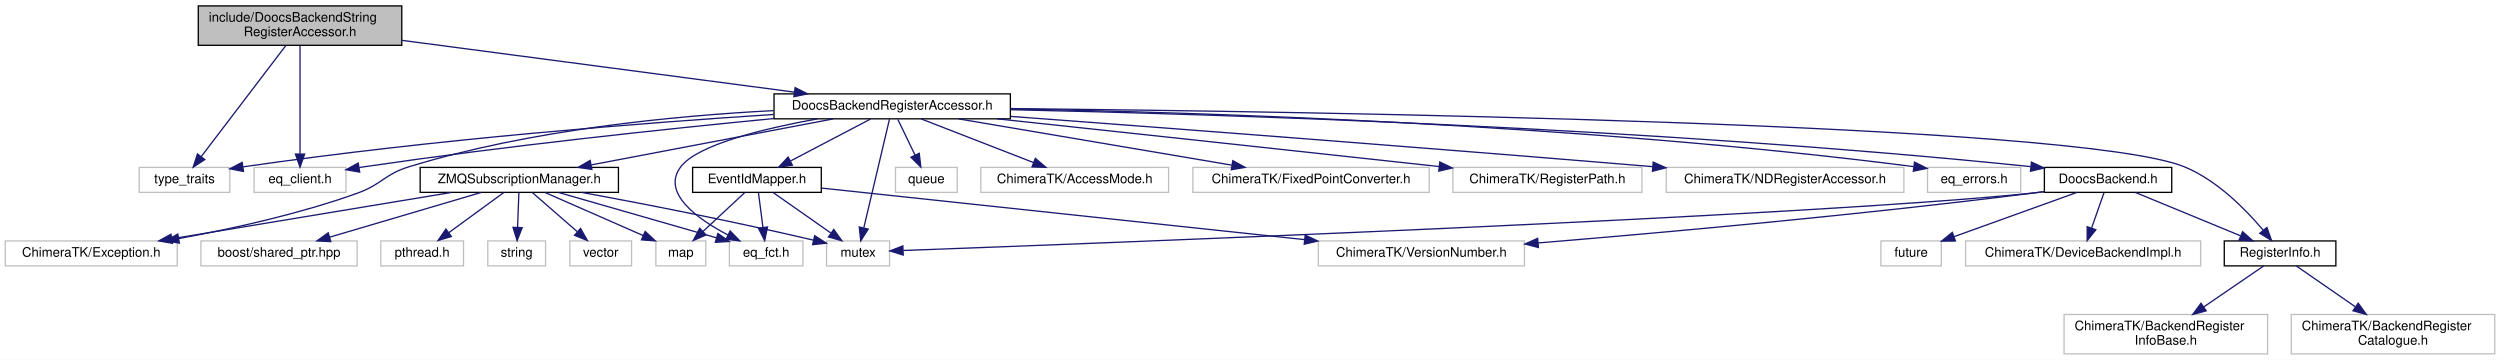
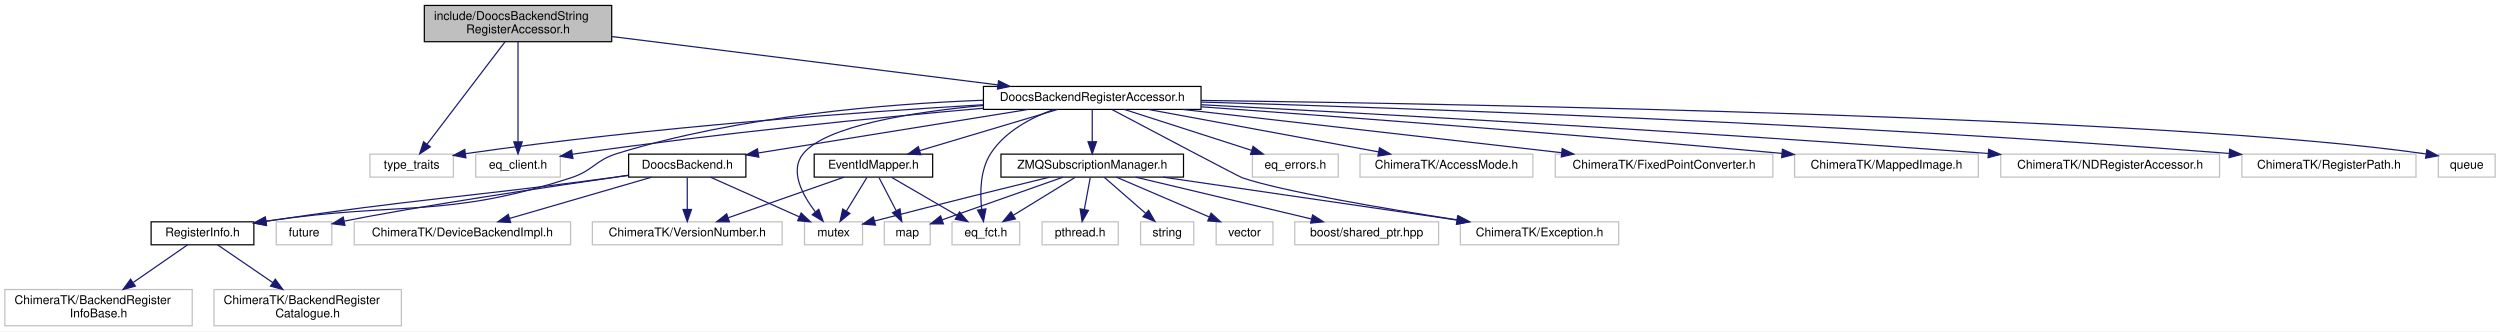
- <svg xmlns="http://www.w3.org/2000/svg" xmlns:xlink="http://www.w3.org/1999/xlink" width="1904pt" height="274pt" viewBox="0.00 0.00 1904.00 274.00">
+ <svg xmlns="http://www.w3.org/2000/svg" xmlns:xlink="http://www.w3.org/1999/xlink" width="2068pt" height="274pt" viewBox="0.00 0.00 2068.00 274.00">
  <g id="graph0" class="graph" transform="scale(1 1) rotate(0) translate(4 270)">
-     <polygon fill="white" stroke="transparent" points="-4,4 -4,-270 1900,-270 1900,4 -4,4" />
+     <polygon fill="white" stroke="transparent" points="-4,4 -4,-270 2064,-270 2064,4 -4,4" />
    <g id="node1" class="node">
      <g id="a_node1">
        <a xlink:title=" ">
-           <polygon fill="#bfbfbf" stroke="black" points="147,-235.5 147,-265.5 302,-265.5 302,-235.5 147,-235.5" />
-           <text text-anchor="start" x="155" y="-253.5" font-family="Helvetica,sans-Serif" font-size="10.00">include/DoocsBackendString</text>
-           <text text-anchor="middle" x="224.5" y="-242.5" font-family="Helvetica,sans-Serif" font-size="10.00">RegisterAccessor.h</text>
+           <polygon fill="#bfbfbf" stroke="black" points="347,-235.5 347,-265.5 502,-265.5 502,-235.5 347,-235.5" />
+           <text text-anchor="start" x="355" y="-253.5" font-family="Helvetica,sans-Serif" font-size="10.00">include/DoocsBackendString</text>
+           <text text-anchor="middle" x="424.5" y="-242.5" font-family="Helvetica,sans-Serif" font-size="10.00">RegisterAccessor.h</text>
        </a>
      </g>
    </g>
    <g id="node2" class="node">
      <g id="a_node2">
        <a xlink:title=" ">
-           <polygon fill="white" stroke="#bfbfbf" points="102,-123.5 102,-142.5 171,-142.5 171,-123.5 102,-123.5" />
-           <text text-anchor="middle" x="136.5" y="-130.5" font-family="Helvetica,sans-Serif" font-size="10.00">type_traits</text>
+           <polygon fill="white" stroke="#bfbfbf" points="302,-123.5 302,-142.5 371,-142.5 371,-123.5 302,-123.5" />
+           <text text-anchor="middle" x="336.5" y="-130.5" font-family="Helvetica,sans-Serif" font-size="10.00">type_traits</text>
        </a>
      </g>
    </g>
    <g id="edge1" class="edge">
-       <path fill="none" stroke="midnightblue" d="M213.71,-235.34C197.42,-213.96 166.62,-173.53 149.25,-150.73" />
-       <polygon fill="midnightblue" stroke="midnightblue" points="151.95,-148.5 143.11,-142.67 146.38,-152.74 151.95,-148.5" />
+       <path fill="none" stroke="midnightblue" d="M413.71,-235.34C397.42,-213.96 366.62,-173.53 349.25,-150.73" />
+       <polygon fill="midnightblue" stroke="midnightblue" points="351.95,-148.5 343.11,-142.67 346.38,-152.74 351.95,-148.5" />
    </g>
    <g id="node3" class="node">
      <g id="a_node3">
        <a xlink:title=" ">
-           <polygon fill="white" stroke="#bfbfbf" points="189.5,-123.5 189.5,-142.5 259.5,-142.5 259.5,-123.5 189.5,-123.5" />
-           <text text-anchor="middle" x="224.5" y="-130.5" font-family="Helvetica,sans-Serif" font-size="10.00">eq_client.h</text>
+           <polygon fill="white" stroke="#bfbfbf" points="389.5,-123.5 389.5,-142.5 459.5,-142.5 459.5,-123.5 389.5,-123.5" />
+           <text text-anchor="middle" x="424.5" y="-130.5" font-family="Helvetica,sans-Serif" font-size="10.00">eq_client.h</text>
        </a>
      </g>
    </g>
    <g id="edge2" class="edge">
-       <path fill="none" stroke="midnightblue" d="M224.5,-235.34C224.5,-214.62 224.5,-176.02 224.5,-152.9" />
-       <polygon fill="midnightblue" stroke="midnightblue" points="228,-152.67 224.5,-142.67 221,-152.67 228,-152.67" />
+       <path fill="none" stroke="midnightblue" d="M424.5,-235.34C424.5,-214.62 424.5,-176.02 424.5,-152.9" />
+       <polygon fill="midnightblue" stroke="midnightblue" points="428,-152.67 424.5,-142.67 421,-152.67 428,-152.67" />
    </g>
    <g id="node4" class="node">
      <g id="a_node4">
        <a xlink:href="_doocs_backend_register_accessor_8h.html" target="_top" xlink:title=" ">
-           <polygon fill="white" stroke="black" points="585.5,-179.5 585.5,-198.5 765.5,-198.5 765.5,-179.5 585.5,-179.5" />
-           <text text-anchor="middle" x="675.5" y="-186.5" font-family="Helvetica,sans-Serif" font-size="10.00">DoocsBackendRegisterAccessor.h</text>
+           <polygon fill="white" stroke="black" points="809.5,-179.5 809.5,-198.5 989.5,-198.5 989.5,-179.5 809.5,-179.5" />
+           <text text-anchor="middle" x="899.5" y="-186.5" font-family="Helvetica,sans-Serif" font-size="10.00">DoocsBackendRegisterAccessor.h</text>
        </a>
      </g>
    </g>
    <g id="edge3" class="edge">
-       <path fill="none" stroke="midnightblue" d="M302.03,-239.27C385.8,-228.22 518.35,-210.73 600.95,-199.84" />
-       <polygon fill="midnightblue" stroke="midnightblue" points="601.56,-203.29 611.01,-198.51 600.64,-196.35 601.56,-203.29" />
-     </g>
-     <g id="edge6" class="edge">
-       <path fill="none" stroke="midnightblue" d="M585.27,-182.82C488.01,-176.55 328.51,-164.28 181.16,-142.93" />
-       <polygon fill="midnightblue" stroke="midnightblue" points="181.43,-139.43 171.02,-141.44 180.41,-146.35 181.43,-139.43" />
-     </g>
-     <g id="edge12" class="edge">
-       <path fill="none" stroke="midnightblue" d="M585.46,-179.74C503.83,-171.83 380.32,-158.77 273.5,-143 272.22,-142.81 270.93,-142.61 269.63,-142.41" />
-       <polygon fill="midnightblue" stroke="midnightblue" points="269.95,-138.92 259.51,-140.74 268.81,-145.82 269.95,-138.92" />
+       <path fill="none" stroke="midnightblue" d="M502.14,-239.77C590.28,-228.73 733.25,-210.82 821.53,-199.77" />
+       <polygon fill="midnightblue" stroke="midnightblue" points="822,-203.24 831.49,-198.52 821.13,-196.29 822,-203.24" />
+     </g>
+     <g id="edge30" class="edge">
+       <path fill="none" stroke="midnightblue" d="M809.13,-183.33C707.52,-177.36 537.47,-165.23 381.29,-142.94" />
+       <polygon fill="midnightblue" stroke="midnightblue" points="381.42,-139.42 371.02,-141.45 380.42,-146.35 381.42,-139.42" />
+     </g>
+     <g id="edge27" class="edge">
+       <path fill="none" stroke="midnightblue" d="M809.5,-180.5C723.1,-172.83 589.06,-159.69 473.5,-143 472.22,-142.82 470.93,-142.62 469.63,-142.42" />
+       <polygon fill="midnightblue" stroke="midnightblue" points="469.94,-138.93 459.51,-140.77 468.81,-145.84 469.94,-138.93" />
    </g>
    <g id="node5" class="node">
      <g id="a_node5">
-         <a xlink:title=" ">
-           <polygon fill="white" stroke="#bfbfbf" points="625.5,-67.5 625.5,-86.5 673.5,-86.5 673.5,-67.5 625.5,-67.5" />
-           <text text-anchor="middle" x="649.5" y="-74.5" font-family="Helvetica,sans-Serif" font-size="10.00">mutex</text>
+         <a xlink:href="_doocs_backend_8h.html" target="_top" xlink:title=" ">
+           <polygon fill="white" stroke="black" points="516,-123.5 516,-142.5 613,-142.5 613,-123.5 516,-123.5" />
+           <text text-anchor="middle" x="564.5" y="-130.5" font-family="Helvetica,sans-Serif" font-size="10.00">DoocsBackend.h</text>
        </a>
      </g>
    </g>
    <g id="edge4" class="edge">
-       <path fill="none" stroke="midnightblue" d="M673.46,-179.37C669.26,-161.62 659.58,-120.67 653.9,-96.6" />
-       <polygon fill="midnightblue" stroke="midnightblue" points="657.24,-95.52 651.53,-86.59 650.42,-97.13 657.24,-95.52" />
+       <path fill="none" stroke="midnightblue" d="M846.42,-179.44C785.69,-169.65 686.52,-153.67 623.44,-143.5" />
+       <polygon fill="midnightblue" stroke="midnightblue" points="623.68,-139.99 613.25,-141.86 622.57,-146.91 623.68,-139.99" />
    </g>
    <g id="node6" class="node">
      <g id="a_node6">
-         <a xlink:title=" ">
-           <polygon fill="white" stroke="#bfbfbf" points="678,-123.5 678,-142.5 725,-142.5 725,-123.5 678,-123.5" />
-           <text text-anchor="middle" x="701.5" y="-130.5" font-family="Helvetica,sans-Serif" font-size="10.00">queue</text>
-         </a>
-       </g>
+         <a xlink:href="_register_info_8h.html" target="_top" xlink:title=" ">
+           <polygon fill="white" stroke="black" points="121,-67.5 121,-86.5 206,-86.5 206,-67.5 121,-67.5" />
+           <text text-anchor="middle" x="163.5" y="-74.5" font-family="Helvetica,sans-Serif" font-size="10.00">RegisterInfo.h</text>
+         </a>
+       </g>
+     </g>
+     <g id="edge17" class="edge">
+       <path fill="none" stroke="midnightblue" d="M809.39,-187.08C728.46,-184.06 607.23,-174.08 506.5,-143 488.26,-137.37 486.66,-128.88 468.5,-123 363.5,-89.03 329.61,-103.79 216.17,-87.02" />
+       <polygon fill="midnightblue" stroke="midnightblue" points="216.46,-83.52 206.05,-85.47 215.41,-90.44 216.46,-83.52" />
+     </g>
+     <g id="node9" class="node">
+       <g id="a_node9">
+         <a xlink:title=" ">
+           <polygon fill="white" stroke="#bfbfbf" points="661.5,-67.5 661.5,-86.5 709.5,-86.5 709.5,-67.5 661.5,-67.5" />
+           <text text-anchor="middle" x="685.5" y="-74.5" font-family="Helvetica,sans-Serif" font-size="10.00">mutex</text>
+         </a>
+       </g>
+     </g>
+     <g id="edge37" class="edge">
+       <path fill="none" stroke="midnightblue" d="M809.33,-182.76C749.82,-177.2 679.47,-165.87 660.5,-143 648.87,-128.97 659.6,-108.93 670.39,-94.82" />
+       <polygon fill="midnightblue" stroke="midnightblue" points="673.26,-96.85 676.92,-86.91 667.86,-92.39 673.26,-96.85" />
+     </g>
+     <g id="node13" class="node">
+       <g id="a_node13">
+         <a xlink:href="_event_id_mapper_8h.html" target="_top" xlink:title=" ">
+           <polygon fill="white" stroke="black" points="669.5,-123.5 669.5,-142.5 767.5,-142.5 767.5,-123.5 669.5,-123.5" />
+           <text text-anchor="middle" x="718.5" y="-130.5" font-family="Helvetica,sans-Serif" font-size="10.00">EventIdMapper.h</text>
+         </a>
+       </g>
+     </g>
+     <g id="edge12" class="edge">
+       <path fill="none" stroke="midnightblue" d="M870.82,-179.44C839.97,-170.24 790.77,-155.56 756.67,-145.39" />
+       <polygon fill="midnightblue" stroke="midnightblue" points="757.63,-142.02 747.05,-142.52 755.63,-148.73 757.63,-142.02" />
+     </g>
+     <g id="node15" class="node">
+       <g id="a_node15">
+         <a xlink:title=" ">
+           <polygon fill="white" stroke="#bfbfbf" points="783.5,-67.5 783.5,-86.5 839.5,-86.5 839.5,-67.5 783.5,-67.5" />
+           <text text-anchor="middle" x="811.5" y="-74.5" font-family="Helvetica,sans-Serif" font-size="10.00">eq_fct.h</text>
+         </a>
+       </g>
+     </g>
+     <g id="edge29" class="edge">
+       <path fill="none" stroke="midnightblue" d="M867.77,-179.49C849.25,-172.77 827.29,-161.38 815.5,-143 806.82,-129.47 806.55,-110.92 808.02,-97.09" />
+       <polygon fill="midnightblue" stroke="midnightblue" points="811.54,-97.21 809.53,-86.81 804.62,-96.2 811.54,-97.21" />
+     </g>
+     <g id="node16" class="node">
+       <g id="a_node16">
+         <a xlink:href="_z_m_q_subscription_manager_8h.html" target="_top" xlink:title=" ">
+           <polygon fill="white" stroke="black" points="824,-123.5 824,-142.5 975,-142.5 975,-123.5 824,-123.5" />
+           <text text-anchor="middle" x="899.5" y="-130.5" font-family="Helvetica,sans-Serif" font-size="10.00">ZMQSubscriptionManager.h</text>
+         </a>
+       </g>
+     </g>
+     <g id="edge18" class="edge">
+       <path fill="none" stroke="midnightblue" d="M899.5,-179.08C899.5,-172.01 899.5,-161.86 899.5,-152.99" />
+       <polygon fill="midnightblue" stroke="midnightblue" points="903,-152.75 899.5,-142.75 896,-152.75 903,-152.75" />
+     </g>
+     <g id="node21" class="node">
+       <g id="a_node21">
+         <a xlink:title=" ">
+           <polygon fill="white" stroke="#bfbfbf" points="1204,-67.5 1204,-86.5 1335,-86.5 1335,-67.5 1204,-67.5" />
+           <text text-anchor="middle" x="1269.5" y="-74.5" font-family="Helvetica,sans-Serif" font-size="10.00">ChimeraTK/Exception.h</text>
+         </a>
+       </g>
+     </g>
+     <g id="edge32" class="edge">
+       <path fill="none" stroke="midnightblue" d="M915.77,-179.39C948.77,-161.94 1020.67,-123.98 1023.5,-123 1055.68,-111.91 1140.7,-97.53 1201.78,-88.04" />
+       <polygon fill="midnightblue" stroke="midnightblue" points="1202.39,-91.49 1211.74,-86.51 1201.32,-84.57 1202.39,-91.49" />
+     </g>
+     <g id="node22" class="node">
+       <g id="a_node22">
+         <a xlink:title=" ">
+           <polygon fill="white" stroke="#bfbfbf" points="1032,-123.5 1032,-142.5 1103,-142.5 1103,-123.5 1032,-123.5" />
+           <text text-anchor="middle" x="1067.5" y="-130.5" font-family="Helvetica,sans-Serif" font-size="10.00">eq_errors.h</text>
+         </a>
+       </g>
+     </g>
+     <g id="edge28" class="edge">
+       <path fill="none" stroke="midnightblue" d="M926.12,-179.44C954.51,-170.32 999.64,-155.81 1031.25,-145.65" />
+       <polygon fill="midnightblue" stroke="midnightblue" points="1032.56,-148.91 1041,-142.52 1030.41,-142.24 1032.56,-148.91" />
+     </g>
+     <g id="node23" class="node">
+       <g id="a_node23">
+         <a xlink:title=" ">
+           <polygon fill="white" stroke="#bfbfbf" points="1121,-123.5 1121,-142.5 1264,-142.5 1264,-123.5 1121,-123.5" />
+           <text text-anchor="middle" x="1192.5" y="-130.5" font-family="Helvetica,sans-Serif" font-size="10.00">ChimeraTK/AccessMode.h</text>
+         </a>
+       </g>
+     </g>
+     <g id="edge31" class="edge">
+       <path fill="none" stroke="midnightblue" d="M945.93,-179.44C997.58,-169.92 1081.01,-154.55 1136.31,-144.36" />
+       <polygon fill="midnightblue" stroke="midnightblue" points="1137.09,-147.77 1146.29,-142.52 1135.82,-140.89 1137.09,-147.77" />
+     </g>
+     <g id="node24" class="node">
+       <g id="a_node24">
+         <a xlink:title=" ">
+           <polygon fill="white" stroke="#bfbfbf" points="1282.5,-123.5 1282.5,-142.5 1462.5,-142.5 1462.5,-123.5 1282.5,-123.5" />
+           <text text-anchor="middle" x="1372.5" y="-130.5" font-family="Helvetica,sans-Serif" font-size="10.00">ChimeraTK/FixedPointConverter.h</text>
+         </a>
+       </g>
+     </g>
+     <g id="edge33" class="edge">
+       <path fill="none" stroke="midnightblue" d="M974.19,-179.47C1059.41,-169.74 1198.5,-153.86 1287.73,-143.68" />
+       <polygon fill="midnightblue" stroke="midnightblue" points="1288.28,-147.14 1297.81,-142.53 1287.48,-140.18 1288.28,-147.14" />
+     </g>
+     <g id="node25" class="node">
+       <g id="a_node25">
+         <a xlink:title=" ">
+           <polygon fill="white" stroke="#bfbfbf" points="1480.5,-123.5 1480.5,-142.5 1632.5,-142.5 1632.5,-123.5 1480.5,-123.5" />
+           <text text-anchor="middle" x="1556.5" y="-130.5" font-family="Helvetica,sans-Serif" font-size="10.00">ChimeraTK/MappedImage.h</text>
+         </a>
+       </g>
+     </g>
+     <g id="edge34" class="edge">
+       <path fill="none" stroke="midnightblue" d="M989.72,-181.66C1100.4,-173.71 1294.04,-159.24 1470.09,-143.11" />
+       <polygon fill="midnightblue" stroke="midnightblue" points="1470.42,-146.59 1480.05,-142.19 1469.78,-139.62 1470.42,-146.59" />
+     </g>
+     <g id="node26" class="node">
+       <g id="a_node26">
+         <a xlink:title=" ">
+           <polygon fill="white" stroke="#bfbfbf" points="1651,-123.5 1651,-142.5 1832,-142.5 1832,-123.5 1651,-123.5" />
+           <text text-anchor="middle" x="1741.5" y="-130.5" font-family="Helvetica,sans-Serif" font-size="10.00">ChimeraTK/NDRegisterAccessor.h</text>
+         </a>
+       </g>
+     </g>
+     <g id="edge35" class="edge">
+       <path fill="none" stroke="midnightblue" d="M989.5,-183.39C1127.25,-176.15 1398.92,-161.12 1640.72,-143.04" />
+       <polygon fill="midnightblue" stroke="midnightblue" points="1641.05,-146.52 1650.76,-142.28 1640.52,-139.54 1641.05,-146.52" />
+     </g>
+     <g id="node27" class="node">
+       <g id="a_node27">
+         <a xlink:title=" ">
+           <polygon fill="white" stroke="#bfbfbf" points="1850.5,-123.5 1850.5,-142.5 1994.5,-142.5 1994.5,-123.5 1850.5,-123.5" />
+           <text text-anchor="middle" x="1922.5" y="-130.5" font-family="Helvetica,sans-Serif" font-size="10.00">ChimeraTK/RegisterPath.h</text>
+         </a>
+       </g>
+     </g>
+     <g id="edge36" class="edge">
+       <path fill="none" stroke="midnightblue" d="M989.57,-185.58C1155.57,-180.72 1521.18,-168.06 1839.74,-143.09" />
+       <polygon fill="midnightblue" stroke="midnightblue" points="1840.4,-146.55 1850.1,-142.27 1839.85,-139.57 1840.4,-146.55" />
+     </g>
+     <g id="node28" class="node">
+       <g id="a_node28">
+         <a xlink:title=" ">
+           <polygon fill="white" stroke="#bfbfbf" points="2013,-123.5 2013,-142.5 2060,-142.5 2060,-123.5 2013,-123.5" />
+           <text text-anchor="middle" x="2036.5" y="-130.5" font-family="Helvetica,sans-Serif" font-size="10.00">queue</text>
+         </a>
+       </g>
+     </g>
+     <g id="edge38" class="edge">
+       <path fill="none" stroke="midnightblue" d="M989.52,-186.94C1213.04,-183.91 1789.96,-173.44 2002.69,-142.67" />
+       <polygon fill="midnightblue" stroke="midnightblue" points="2003.48,-146.09 2012.85,-141.14 2002.44,-139.16 2003.48,-146.09" />
    </g>
    <g id="edge5" class="edge">
-       <path fill="none" stroke="midnightblue" d="M679.79,-179.08C683.35,-171.69 688.52,-160.95 692.92,-151.81" />
-       <polygon fill="midnightblue" stroke="midnightblue" points="696.1,-153.28 697.29,-142.75 689.79,-150.24 696.1,-153.28" />
+       <path fill="none" stroke="midnightblue" d="M515.67,-124.94C510.88,-124.28 506.1,-123.62 501.5,-123 377.75,-106.37 343.91,-105.94 216.22,-87.04" />
+       <polygon fill="midnightblue" stroke="midnightblue" points="216.45,-83.54 206.04,-85.53 215.42,-90.46 216.45,-83.54" />
+     </g>
+     <g id="edge8" class="edge">
+       <path fill="none" stroke="midnightblue" d="M583.67,-123.44C603.41,-114.64 634.39,-100.81 656.99,-90.72" />
+       <polygon fill="midnightblue" stroke="midnightblue" points="658.71,-93.79 666.42,-86.52 655.86,-87.4 658.71,-93.79" />
+     </g>
+     <g id="node10" class="node">
+       <g id="a_node10">
+         <a xlink:title=" ">
+           <polygon fill="white" stroke="#bfbfbf" points="224.5,-67.5 224.5,-86.5 270.5,-86.5 270.5,-67.5 224.5,-67.5" />
+           <text text-anchor="middle" x="247.5" y="-74.5" font-family="Helvetica,sans-Serif" font-size="10.00">future</text>
+         </a>
+       </g>
+     </g>
+     <g id="edge9" class="edge">
+       <path fill="none" stroke="midnightblue" d="M515.99,-125.05C450.94,-115.61 337.86,-98.77 280.82,-87.04" />
+       <polygon fill="midnightblue" stroke="midnightblue" points="281.35,-83.57 270.84,-84.91 279.89,-90.42 281.35,-83.57" />
+     </g>
+     <g id="node11" class="node">
+       <g id="a_node11">
+         <a xlink:title=" ">
+           <polygon fill="white" stroke="#bfbfbf" points="289,-67.5 289,-86.5 468,-86.5 468,-67.5 289,-67.5" />
+           <text text-anchor="middle" x="378.5" y="-74.5" font-family="Helvetica,sans-Serif" font-size="10.00">ChimeraTK/DeviceBackendImpl.h</text>
+         </a>
+       </g>
+     </g>
+     <g id="edge10" class="edge">
+       <path fill="none" stroke="midnightblue" d="M535.03,-123.44C503.33,-114.24 452.77,-99.56 417.73,-89.39" />
+       <polygon fill="midnightblue" stroke="midnightblue" points="418.41,-85.94 407.83,-86.52 416.46,-92.67 418.41,-85.94" />
+     </g>
+     <g id="node12" class="node">
+       <g id="a_node12">
+         <a xlink:title=" ">
+           <polygon fill="white" stroke="#bfbfbf" points="486,-67.5 486,-86.5 643,-86.5 643,-67.5 486,-67.5" />
+           <text text-anchor="middle" x="564.5" y="-74.5" font-family="Helvetica,sans-Serif" font-size="10.00">ChimeraTK/VersionNumber.h</text>
+         </a>
+       </g>
+     </g>
+     <g id="edge11" class="edge">
+       <path fill="none" stroke="midnightblue" d="M564.5,-123.08C564.5,-116.01 564.5,-105.86 564.5,-96.99" />
+       <polygon fill="midnightblue" stroke="midnightblue" points="568,-96.75 564.5,-86.75 561,-96.75 568,-96.75" />
    </g>
    <g id="node7" class="node">
      <g id="a_node7">
        <a xlink:title=" ">
-           <polygon fill="white" stroke="#bfbfbf" points="743,-123.5 743,-142.5 886,-142.5 886,-123.5 743,-123.5" />
-           <text text-anchor="middle" x="814.5" y="-130.5" font-family="Helvetica,sans-Serif" font-size="10.00">ChimeraTK/AccessMode.h</text>
-         </a>
-       </g>
-     </g>
-     <g id="edge7" class="edge">
-       <path fill="none" stroke="midnightblue" d="M697.52,-179.44C720.6,-170.48 757.06,-156.31 783.14,-146.18" />
-       <polygon fill="midnightblue" stroke="midnightblue" points="784.52,-149.4 792.58,-142.52 781.99,-142.88 784.52,-149.4" />
+           <polygon fill="white" stroke="#bfbfbf" points="0,-0.5 0,-30.5 155,-30.5 155,-0.5 0,-0.5" />
+           <text text-anchor="start" x="8" y="-18.5" font-family="Helvetica,sans-Serif" font-size="10.00">ChimeraTK/BackendRegister</text>
+           <text text-anchor="middle" x="77.5" y="-7.5" font-family="Helvetica,sans-Serif" font-size="10.00">InfoBase.h</text>
+         </a>
+       </g>
+     </g>
+     <g id="edge6" class="edge">
+       <path fill="none" stroke="midnightblue" d="M151.18,-67.48C139.53,-59.42 121.62,-47.02 106.37,-36.47" />
+       <polygon fill="midnightblue" stroke="midnightblue" points="107.98,-33.33 97.77,-30.52 104,-39.09 107.98,-33.33" />
    </g>
    <g id="node8" class="node">
      <g id="a_node8">
        <a xlink:title=" ">
-           <polygon fill="white" stroke="#bfbfbf" points="0,-67.5 0,-86.5 131,-86.5 131,-67.5 0,-67.5" />
-           <text text-anchor="middle" x="65.5" y="-74.5" font-family="Helvetica,sans-Serif" font-size="10.00">ChimeraTK/Exception.h</text>
-         </a>
-       </g>
-     </g>
-     <g id="edge8" class="edge">
-       <path fill="none" stroke="midnightblue" d="M585.19,-185.77C509.54,-181.84 399.49,-171.23 307.5,-143 288.88,-137.28 286.83,-129.61 268.5,-123 224.2,-107.03 172.34,-95.65 132.13,-88.33" />
-       <polygon fill="midnightblue" stroke="midnightblue" points="132.62,-84.86 122.16,-86.56 131.4,-91.76 132.62,-84.86" />
-     </g>
-     <g id="node9" class="node">
-       <g id="a_node9">
-         <a xlink:title=" ">
-           <polygon fill="white" stroke="#bfbfbf" points="904.5,-123.5 904.5,-142.5 1084.5,-142.5 1084.5,-123.5 904.5,-123.5" />
-           <text text-anchor="middle" x="994.5" y="-130.5" font-family="Helvetica,sans-Serif" font-size="10.00">ChimeraTK/FixedPointConverter.h</text>
-         </a>
-       </g>
-     </g>
-     <g id="edge9" class="edge">
-       <path fill="none" stroke="midnightblue" d="M726.05,-179.44C782.51,-169.89 873.87,-154.42 934.07,-144.23" />
-       <polygon fill="midnightblue" stroke="midnightblue" points="934.91,-147.64 944.19,-142.52 933.75,-140.73 934.91,-147.64" />
-     </g>
-     <g id="node10" class="node">
-       <g id="a_node10">
-         <a xlink:title=" ">
-           <polygon fill="white" stroke="#bfbfbf" points="1102.5,-123.5 1102.5,-142.5 1246.5,-142.5 1246.5,-123.5 1102.5,-123.5" />
-           <text text-anchor="middle" x="1174.5" y="-130.5" font-family="Helvetica,sans-Serif" font-size="10.00">ChimeraTK/RegisterPath.h</text>
-         </a>
-       </g>
-     </g>
-     <g id="edge10" class="edge">
-       <path fill="none" stroke="midnightblue" d="M755.25,-179.5C837.15,-170.74 968.62,-156.64 1092.07,-143.15" />
-       <polygon fill="midnightblue" stroke="midnightblue" points="1092.52,-146.63 1102.08,-142.06 1091.76,-139.67 1092.52,-146.63" />
-     </g>
-     <g id="node11" class="node">
-       <g id="a_node11">
-         <a xlink:title=" ">
-           <polygon fill="white" stroke="#bfbfbf" points="1265,-123.5 1265,-142.5 1446,-142.5 1446,-123.5 1265,-123.5" />
-           <text text-anchor="middle" x="1355.5" y="-130.5" font-family="Helvetica,sans-Serif" font-size="10.00">ChimeraTK/NDRegisterAccessor.h</text>
-         </a>
-       </g>
-     </g>
-     <g id="edge11" class="edge">
-       <path fill="none" stroke="midnightblue" d="M765.94,-181.33C877.96,-172.99 1074.91,-158.07 1254.58,-143.07" />
-       <polygon fill="midnightblue" stroke="midnightblue" points="1255.08,-146.54 1264.75,-142.22 1254.5,-139.56 1255.08,-146.54" />
-     </g>
-     <g id="node12" class="node">
-       <g id="a_node12">
-         <a xlink:title=" ">
-           <polygon fill="white" stroke="#bfbfbf" points="551.5,-67.5 551.5,-86.5 607.5,-86.5 607.5,-67.5 551.5,-67.5" />
-           <text text-anchor="middle" x="579.5" y="-74.5" font-family="Helvetica,sans-Serif" font-size="10.00">eq_fct.h</text>
-         </a>
-       </g>
-     </g>
-     <g id="edge13" class="edge">
-       <path fill="none" stroke="midnightblue" d="M618.54,-179.49C577.53,-172.06 527.26,-159.82 514.5,-143 499.51,-123.25 526.66,-103.53 550.32,-91.08" />
-       <polygon fill="midnightblue" stroke="midnightblue" points="552.07,-94.12 559.45,-86.52 548.94,-87.85 552.07,-94.12" />
-     </g>
-     <g id="node13" class="node">
-       <g id="a_node13">
-         <a xlink:title=" ">
-           <polygon fill="white" stroke="#bfbfbf" points="1464,-123.5 1464,-142.5 1535,-142.5 1535,-123.5 1464,-123.5" />
-           <text text-anchor="middle" x="1499.5" y="-130.5" font-family="Helvetica,sans-Serif" font-size="10.00">eq_errors.h</text>
-         </a>
-       </g>
+           <polygon fill="white" stroke="#bfbfbf" points="173,-0.5 173,-30.5 328,-30.5 328,-0.5 173,-0.5" />
+           <text text-anchor="start" x="181" y="-18.5" font-family="Helvetica,sans-Serif" font-size="10.00">ChimeraTK/BackendRegister</text>
+           <text text-anchor="middle" x="250.5" y="-7.5" font-family="Helvetica,sans-Serif" font-size="10.00">Catalogue.h</text>
+         </a>
+       </g>
+     </g>
+     <g id="edge7" class="edge">
+       <path fill="none" stroke="midnightblue" d="M175.96,-67.48C187.86,-59.34 206.21,-46.79 221.73,-36.18" />
+       <polygon fill="midnightblue" stroke="midnightblue" points="223.72,-39.06 230,-30.52 219.77,-33.28 223.72,-39.06" />
    </g>
    <g id="edge14" class="edge">
-       <path fill="none" stroke="midnightblue" d="M765.68,-187.01C909.42,-184.5 1199.4,-175.63 1453.39,-143.11" />
-       <polygon fill="midnightblue" stroke="midnightblue" points="1454.09,-146.55 1463.55,-141.79 1453.19,-139.61 1454.09,-146.55" />
+       <path fill="none" stroke="midnightblue" d="M713.05,-123.08C708.49,-115.61 701.83,-104.72 696.21,-95.52" />
+       <polygon fill="midnightblue" stroke="midnightblue" points="699.05,-93.46 690.85,-86.75 693.08,-97.11 699.05,-93.46" />
+     </g>
+     <g id="edge16" class="edge">
+       <path fill="none" stroke="midnightblue" d="M694.1,-123.44C668.3,-114.4 627.42,-100.06 598.48,-89.92" />
+       <polygon fill="midnightblue" stroke="midnightblue" points="599.38,-86.52 588.79,-86.52 597.07,-93.13 599.38,-86.52" />
    </g>
    <g id="node14" class="node">
      <g id="a_node14">
-         <a xlink:href="_doocs_backend_8h.html" target="_top" xlink:title=" ">
-           <polygon fill="white" stroke="black" points="1553,-123.5 1553,-142.5 1650,-142.5 1650,-123.5 1553,-123.5" />
-           <text text-anchor="middle" x="1601.5" y="-130.5" font-family="Helvetica,sans-Serif" font-size="10.00">DoocsBackend.h</text>
-         </a>
-       </g>
+         <a xlink:title=" ">
+           <polygon fill="white" stroke="#bfbfbf" points="727.5,-67.5 727.5,-86.5 765.5,-86.5 765.5,-67.5 727.5,-67.5" />
+           <text text-anchor="middle" x="746.5" y="-74.5" font-family="Helvetica,sans-Serif" font-size="10.00">map</text>
+         </a>
+       </g>
+     </g>
+     <g id="edge13" class="edge">
+       <path fill="none" stroke="midnightblue" d="M723.12,-123.08C726.96,-115.69 732.52,-104.95 737.26,-95.81" />
+       <polygon fill="midnightblue" stroke="midnightblue" points="740.47,-97.24 741.96,-86.75 734.25,-94.02 740.47,-97.24" />
    </g>
    <g id="edge15" class="edge">
-       <path fill="none" stroke="midnightblue" d="M765.5,-186.45C921.69,-183.07 1253.2,-172.87 1542.46,-143.11" />
-       <polygon fill="midnightblue" stroke="midnightblue" points="1543.14,-146.56 1552.73,-142.05 1542.42,-139.6 1543.14,-146.56" />
-     </g>
-     <g id="node15" class="node">
-       <g id="a_node15">
-         <a xlink:href="_register_info_8h.html" target="_top" xlink:title=" ">
-           <polygon fill="white" stroke="black" points="1690,-67.5 1690,-86.5 1775,-86.5 1775,-67.5 1690,-67.5" />
-           <text text-anchor="middle" x="1732.5" y="-74.5" font-family="Helvetica,sans-Serif" font-size="10.00">RegisterInfo.h</text>
-         </a>
-       </g>
-     </g>
-     <g id="edge37" class="edge">
-       <path fill="none" stroke="midnightblue" d="M765.77,-187.3C993.32,-185.07 1578.13,-176.13 1659.5,-143 1684.43,-132.85 1706.49,-110.32 1719.67,-94.65" />
-       <polygon fill="midnightblue" stroke="midnightblue" points="1722.47,-96.75 1726.04,-86.78 1717.03,-92.35 1722.47,-96.75" />
-     </g>
-     <g id="node21" class="node">
-       <g id="a_node21">
-         <a xlink:href="_event_id_mapper_8h.html" target="_top" xlink:title=" ">
-           <polygon fill="white" stroke="black" points="523.5,-123.5 523.5,-142.5 621.5,-142.5 621.5,-123.5 523.5,-123.5" />
-           <text text-anchor="middle" x="572.5" y="-130.5" font-family="Helvetica,sans-Serif" font-size="10.00">EventIdMapper.h</text>
-         </a>
-       </g>
-     </g>
-     <g id="edge23" class="edge">
-       <path fill="none" stroke="midnightblue" d="M658.95,-179.32C642.51,-170.7 617.07,-157.36 598.03,-147.39" />
-       <polygon fill="midnightblue" stroke="midnightblue" points="599.49,-144.2 589.01,-142.65 596.24,-150.4 599.49,-144.2" />
-     </g>
-     <g id="node23" class="node">
-       <g id="a_node23">
-         <a xlink:href="_z_m_q_subscription_manager_8h.html" target="_top" xlink:title=" ">
-           <polygon fill="white" stroke="black" points="316,-123.5 316,-142.5 467,-142.5 467,-123.5 316,-123.5" />
-           <text text-anchor="middle" x="391.5" y="-130.5" font-family="Helvetica,sans-Serif" font-size="10.00">ZMQSubscriptionManager.h</text>
-         </a>
-       </g>
-     </g>
-     <g id="edge28" class="edge">
-       <path fill="none" stroke="midnightblue" d="M630.5,-179.44C580.54,-169.94 499.9,-154.61 446.3,-144.42" />
-       <polygon fill="midnightblue" stroke="midnightblue" points="446.77,-140.95 436.29,-142.52 445.46,-147.82 446.77,-140.95" />
+       <path fill="none" stroke="midnightblue" d="M733.44,-123.32C748.09,-114.82 770.63,-101.73 787.74,-91.8" />
+       <polygon fill="midnightblue" stroke="midnightblue" points="789.7,-94.7 796.6,-86.65 786.19,-88.65 789.7,-94.7" />
+     </g>
+     <g id="edge21" class="edge">
+       <path fill="none" stroke="midnightblue" d="M864.06,-123.44C829.53,-115.04 775.29,-101.71 719.35,-87.18" />
+       <polygon fill="midnightblue" stroke="midnightblue" points="720.19,-83.78 709.63,-84.65 718.43,-90.56 720.19,-83.78" />
+     </g>
+     <g id="edge22" class="edge">
+       <path fill="none" stroke="midnightblue" d="M875.26,-123.44C848.12,-113.87 804.18,-98.36 775.32,-88.17" />
+       <polygon fill="midnightblue" stroke="midnightblue" points="776.38,-84.83 765.79,-84.81 774.05,-91.44 776.38,-84.83" />
+     </g>
+     <g id="edge25" class="edge">
+       <path fill="none" stroke="midnightblue" d="M885.36,-123.32C871.63,-114.9 850.56,-101.97 834.44,-92.07" />
+       <polygon fill="midnightblue" stroke="midnightblue" points="835.96,-88.9 825.6,-86.65 832.3,-94.87 835.96,-88.9" />
+     </g>
+     <g id="node17" class="node">
+       <g id="a_node17">
+         <a xlink:title=" ">
+           <polygon fill="white" stroke="#bfbfbf" points="858,-67.5 858,-86.5 921,-86.5 921,-67.5 858,-67.5" />
+           <text text-anchor="middle" x="889.5" y="-74.5" font-family="Helvetica,sans-Serif" font-size="10.00">pthread.h</text>
+         </a>
+       </g>
    </g>
    <g id="edge19" class="edge">
-       <path fill="none" stroke="midnightblue" d="M1552.73,-123.95C1549.95,-123.6 1547.19,-123.28 1544.5,-123 1372.94,-105.19 827.18,-84.48 684.11,-79.25" />
-       <polygon fill="midnightblue" stroke="midnightblue" points="683.88,-75.74 673.76,-78.87 683.63,-82.73 683.88,-75.74" />
-     </g>
-     <g id="edge16" class="edge">
-       <path fill="none" stroke="midnightblue" d="M1622.26,-123.44C1643.82,-114.56 1677.76,-100.56 1702.29,-90.45" />
-       <polygon fill="midnightblue" stroke="midnightblue" points="1703.93,-93.56 1711.84,-86.52 1701.26,-87.09 1703.93,-93.56" />
+       <path fill="none" stroke="midnightblue" d="M897.85,-123.08C896.52,-115.93 894.62,-105.64 892.96,-96.69" />
+       <polygon fill="midnightblue" stroke="midnightblue" points="896.38,-95.95 891.12,-86.75 889.5,-97.22 896.38,-95.95" />
    </g>
    <g id="node18" class="node">
      <g id="a_node18">
        <a xlink:title=" ">
-           <polygon fill="white" stroke="#bfbfbf" points="1428.5,-67.5 1428.5,-86.5 1474.5,-86.5 1474.5,-67.5 1428.5,-67.5" />
-           <text text-anchor="middle" x="1451.5" y="-74.5" font-family="Helvetica,sans-Serif" font-size="10.00">future</text>
+           <polygon fill="white" stroke="#bfbfbf" points="939.5,-67.5 939.5,-86.5 983.5,-86.5 983.5,-67.5 939.5,-67.5" />
+           <text text-anchor="middle" x="961.5" y="-74.5" font-family="Helvetica,sans-Serif" font-size="10.00">string</text>
        </a>
      </g>
    </g>
    <g id="edge20" class="edge">
-       <path fill="none" stroke="midnightblue" d="M1577.73,-123.44C1552.46,-114.35 1512.32,-99.9 1484.1,-89.74" />
-       <polygon fill="midnightblue" stroke="midnightblue" points="1485.26,-86.43 1474.66,-86.34 1482.89,-93.02 1485.26,-86.43" />
+       <path fill="none" stroke="midnightblue" d="M909.46,-123.32C918.63,-115.34 932.44,-103.31 943.53,-93.65" />
+       <polygon fill="midnightblue" stroke="midnightblue" points="946.12,-96.04 951.36,-86.83 941.52,-90.76 946.12,-96.04" />
    </g>
    <g id="node19" class="node">
      <g id="a_node19">
        <a xlink:title=" ">
-           <polygon fill="white" stroke="#bfbfbf" points="1493,-67.5 1493,-86.5 1672,-86.5 1672,-67.5 1493,-67.5" />
-           <text text-anchor="middle" x="1582.5" y="-74.5" font-family="Helvetica,sans-Serif" font-size="10.00">ChimeraTK/DeviceBackendImpl.h</text>
-         </a>
-       </g>
-     </g>
-     <g id="edge21" class="edge">
-       <path fill="none" stroke="midnightblue" d="M1598.36,-123.08C1595.82,-115.85 1592.14,-105.41 1588.97,-96.4" />
-       <polygon fill="midnightblue" stroke="midnightblue" points="1592.2,-95.02 1585.58,-86.75 1585.6,-97.35 1592.2,-95.02" />
+           <polygon fill="white" stroke="#bfbfbf" points="1002,-67.5 1002,-86.5 1049,-86.5 1049,-67.5 1002,-67.5" />
+           <text text-anchor="middle" x="1025.5" y="-74.5" font-family="Helvetica,sans-Serif" font-size="10.00">vector</text>
+         </a>
+       </g>
+     </g>
+     <g id="edge23" class="edge">
+       <path fill="none" stroke="midnightblue" d="M919.47,-123.44C940.11,-114.6 972.56,-100.69 996.13,-90.59" />
+       <polygon fill="midnightblue" stroke="midnightblue" points="997.82,-93.67 1005.63,-86.52 995.06,-87.24 997.82,-93.67" />
    </g>
    <g id="node20" class="node">
      <g id="a_node20">
        <a xlink:title=" ">
-           <polygon fill="white" stroke="#bfbfbf" points="1000,-67.5 1000,-86.5 1157,-86.5 1157,-67.5 1000,-67.5" />
-           <text text-anchor="middle" x="1078.5" y="-74.5" font-family="Helvetica,sans-Serif" font-size="10.00">ChimeraTK/VersionNumber.h</text>
-         </a>
-       </g>
-     </g>
-     <g id="edge22" class="edge">
-       <path fill="none" stroke="midnightblue" d="M1552.71,-124.1C1549.93,-123.71 1547.18,-123.34 1544.5,-123 1413.61,-106.36 1261.34,-92.73 1167.43,-84.98" />
-       <polygon fill="midnightblue" stroke="midnightblue" points="1167.66,-81.49 1157.4,-84.16 1167.08,-88.47 1167.66,-81.49" />
-     </g>
-     <g id="node16" class="node">
-       <g id="a_node16">
-         <a xlink:title=" ">
-           <polygon fill="white" stroke="#bfbfbf" points="1568,-0.5 1568,-30.5 1723,-30.5 1723,-0.5 1568,-0.5" />
-           <text text-anchor="start" x="1576" y="-18.5" font-family="Helvetica,sans-Serif" font-size="10.00">ChimeraTK/BackendRegister</text>
-           <text text-anchor="middle" x="1645.5" y="-7.5" font-family="Helvetica,sans-Serif" font-size="10.00">InfoBase.h</text>
-         </a>
-       </g>
-     </g>
-     <g id="edge17" class="edge">
-       <path fill="none" stroke="midnightblue" d="M1720.04,-67.48C1708.14,-59.34 1689.79,-46.79 1674.27,-36.18" />
-       <polygon fill="midnightblue" stroke="midnightblue" points="1676.23,-33.28 1666,-30.52 1672.28,-39.06 1676.23,-33.28" />
-     </g>
-     <g id="node17" class="node">
-       <g id="a_node17">
-         <a xlink:title=" ">
-           <polygon fill="white" stroke="#bfbfbf" points="1741,-0.5 1741,-30.5 1896,-30.5 1896,-0.5 1741,-0.5" />
-           <text text-anchor="start" x="1749" y="-18.5" font-family="Helvetica,sans-Serif" font-size="10.00">ChimeraTK/BackendRegister</text>
-           <text text-anchor="middle" x="1818.5" y="-7.5" font-family="Helvetica,sans-Serif" font-size="10.00">Catalogue.h</text>
-         </a>
-       </g>
-     </g>
-     <g id="edge18" class="edge">
-       <path fill="none" stroke="midnightblue" d="M1744.82,-67.48C1756.47,-59.42 1774.38,-47.02 1789.63,-36.47" />
-       <polygon fill="midnightblue" stroke="midnightblue" points="1792,-39.09 1798.23,-30.52 1788.02,-33.33 1792,-39.09" />
-     </g>
-     <g id="edge25" class="edge">
-       <path fill="none" stroke="midnightblue" d="M584.87,-123.32C596.66,-115.06 614.63,-102.45 628.64,-92.63" />
-       <polygon fill="midnightblue" stroke="midnightblue" points="630.98,-95.26 637.16,-86.65 626.96,-89.53 630.98,-95.26" />
+           <polygon fill="white" stroke="#bfbfbf" points="1067,-67.5 1067,-86.5 1186,-86.5 1186,-67.5 1067,-67.5" />
+           <text text-anchor="middle" x="1126.5" y="-74.5" font-family="Helvetica,sans-Serif" font-size="10.00">boost/shared_ptr.hpp</text>
+         </a>
+       </g>
+     </g>
+     <g id="edge24" class="edge">
+       <path fill="none" stroke="midnightblue" d="M935.47,-123.44C974.82,-114.08 1037.99,-99.06 1080.81,-88.87" />
+       <polygon fill="midnightblue" stroke="midnightblue" points="1081.78,-92.24 1090.7,-86.52 1080.16,-85.43 1081.78,-92.24" />
    </g>
    <g id="edge26" class="edge">
-       <path fill="none" stroke="midnightblue" d="M573.66,-123.08C574.58,-115.93 575.92,-105.64 577.08,-96.69" />
-       <polygon fill="midnightblue" stroke="midnightblue" points="580.55,-97.12 578.37,-86.75 573.61,-96.22 580.55,-97.12" />
-     </g>
-     <g id="edge27" class="edge">
-       <path fill="none" stroke="midnightblue" d="M621.94,-126.72C707.1,-117.64 882.59,-98.91 989.48,-87.5" />
-       <polygon fill="midnightblue" stroke="midnightblue" points="990.03,-90.96 999.6,-86.42 989.29,-84 990.03,-90.96" />
-     </g>
-     <g id="node22" class="node">
-       <g id="a_node22">
-         <a xlink:title=" ">
-           <polygon fill="white" stroke="#bfbfbf" points="495.5,-67.5 495.5,-86.5 533.5,-86.5 533.5,-67.5 495.5,-67.5" />
-           <text text-anchor="middle" x="514.5" y="-74.5" font-family="Helvetica,sans-Serif" font-size="10.00">map</text>
-         </a>
-       </g>
-     </g>
-     <g id="edge24" class="edge">
-       <path fill="none" stroke="midnightblue" d="M563.18,-123.32C554.61,-115.34 541.69,-103.31 531.31,-93.65" />
-       <polygon fill="midnightblue" stroke="midnightblue" points="533.69,-91.09 523.99,-86.83 528.92,-96.21 533.69,-91.09" />
-     </g>
-     <g id="edge31" class="edge">
-       <path fill="none" stroke="midnightblue" d="M439.11,-123.46C482.65,-115.43 549.04,-102.64 615.58,-87.09" />
-       <polygon fill="midnightblue" stroke="midnightblue" points="616.47,-90.48 625.4,-84.78 614.86,-83.67 616.47,-90.48" />
-     </g>
-     <g id="edge36" class="edge">
-       <path fill="none" stroke="midnightblue" d="M339.84,-123.44C282.02,-113.87 188.39,-98.36 126.88,-88.17" />
-       <polygon fill="midnightblue" stroke="midnightblue" points="127.35,-84.7 116.91,-86.52 126.21,-91.6 127.35,-84.7" />
-     </g>
-     <g id="edge35" class="edge">
-       <path fill="none" stroke="midnightblue" d="M421.29,-123.44C453.8,-114.11 505.94,-99.13 541.41,-88.94" />
-       <polygon fill="midnightblue" stroke="midnightblue" points="542.74,-92.2 551.39,-86.08 540.81,-85.47 542.74,-92.2" />
-     </g>
-     <g id="edge32" class="edge">
-       <path fill="none" stroke="midnightblue" d="M410.99,-123.44C431.14,-114.6 462.82,-100.69 485.83,-90.59" />
-       <polygon fill="midnightblue" stroke="midnightblue" points="487.35,-93.74 495.1,-86.52 484.54,-87.33 487.35,-93.74" />
-     </g>
-     <g id="node24" class="node">
-       <g id="a_node24">
-         <a xlink:title=" ">
-           <polygon fill="white" stroke="#bfbfbf" points="286,-67.5 286,-86.5 349,-86.5 349,-67.5 286,-67.5" />
-           <text text-anchor="middle" x="317.5" y="-74.5" font-family="Helvetica,sans-Serif" font-size="10.00">pthread.h</text>
-         </a>
-       </g>
-     </g>
-     <g id="edge29" class="edge">
-       <path fill="none" stroke="midnightblue" d="M379.61,-123.32C368.35,-115.11 351.21,-102.6 337.79,-92.81" />
-       <polygon fill="midnightblue" stroke="midnightblue" points="339.75,-89.9 329.61,-86.83 335.62,-95.56 339.75,-89.9" />
-     </g>
-     <g id="node25" class="node">
-       <g id="a_node25">
-         <a xlink:title=" ">
-           <polygon fill="white" stroke="#bfbfbf" points="367.5,-67.5 367.5,-86.5 411.5,-86.5 411.5,-67.5 367.5,-67.5" />
-           <text text-anchor="middle" x="389.5" y="-74.5" font-family="Helvetica,sans-Serif" font-size="10.00">string</text>
-         </a>
-       </g>
-     </g>
-     <g id="edge30" class="edge">
-       <path fill="none" stroke="midnightblue" d="M391.17,-123.08C390.91,-116.01 390.53,-105.86 390.2,-96.99" />
-       <polygon fill="midnightblue" stroke="midnightblue" points="393.69,-96.61 389.82,-86.75 386.7,-96.87 393.69,-96.61" />
-     </g>
-     <g id="node26" class="node">
-       <g id="a_node26">
-         <a xlink:title=" ">
-           <polygon fill="white" stroke="#bfbfbf" points="430,-67.5 430,-86.5 477,-86.5 477,-67.5 430,-67.5" />
-           <text text-anchor="middle" x="453.5" y="-74.5" font-family="Helvetica,sans-Serif" font-size="10.00">vector</text>
-         </a>
-       </g>
-     </g>
-     <g id="edge33" class="edge">
-       <path fill="none" stroke="midnightblue" d="M401.46,-123.32C410.63,-115.34 424.44,-103.31 435.53,-93.65" />
-       <polygon fill="midnightblue" stroke="midnightblue" points="438.12,-96.04 443.36,-86.83 433.52,-90.76 438.12,-96.04" />
-     </g>
-     <g id="node27" class="node">
-       <g id="a_node27">
-         <a xlink:title=" ">
-           <polygon fill="white" stroke="#bfbfbf" points="149,-67.5 149,-86.5 268,-86.5 268,-67.5 149,-67.5" />
-           <text text-anchor="middle" x="208.5" y="-74.5" font-family="Helvetica,sans-Serif" font-size="10.00">boost/shared_ptr.hpp</text>
-         </a>
-       </g>
-     </g>
-     <g id="edge34" class="edge">
-       <path fill="none" stroke="midnightblue" d="M362.5,-123.44C331.32,-114.24 281.57,-99.56 247.09,-89.39" />
-       <polygon fill="midnightblue" stroke="midnightblue" points="247.94,-85.99 237.36,-86.52 245.96,-92.7 247.94,-85.99" />
+       <path fill="none" stroke="midnightblue" d="M958.13,-123.44C1024.16,-113.81 1131.34,-98.16 1201.13,-87.98" />
+       <polygon fill="midnightblue" stroke="midnightblue" points="1201.76,-91.42 1211.15,-86.52 1200.75,-84.5 1201.76,-91.42" />
    </g>
  </g>
</svg>
